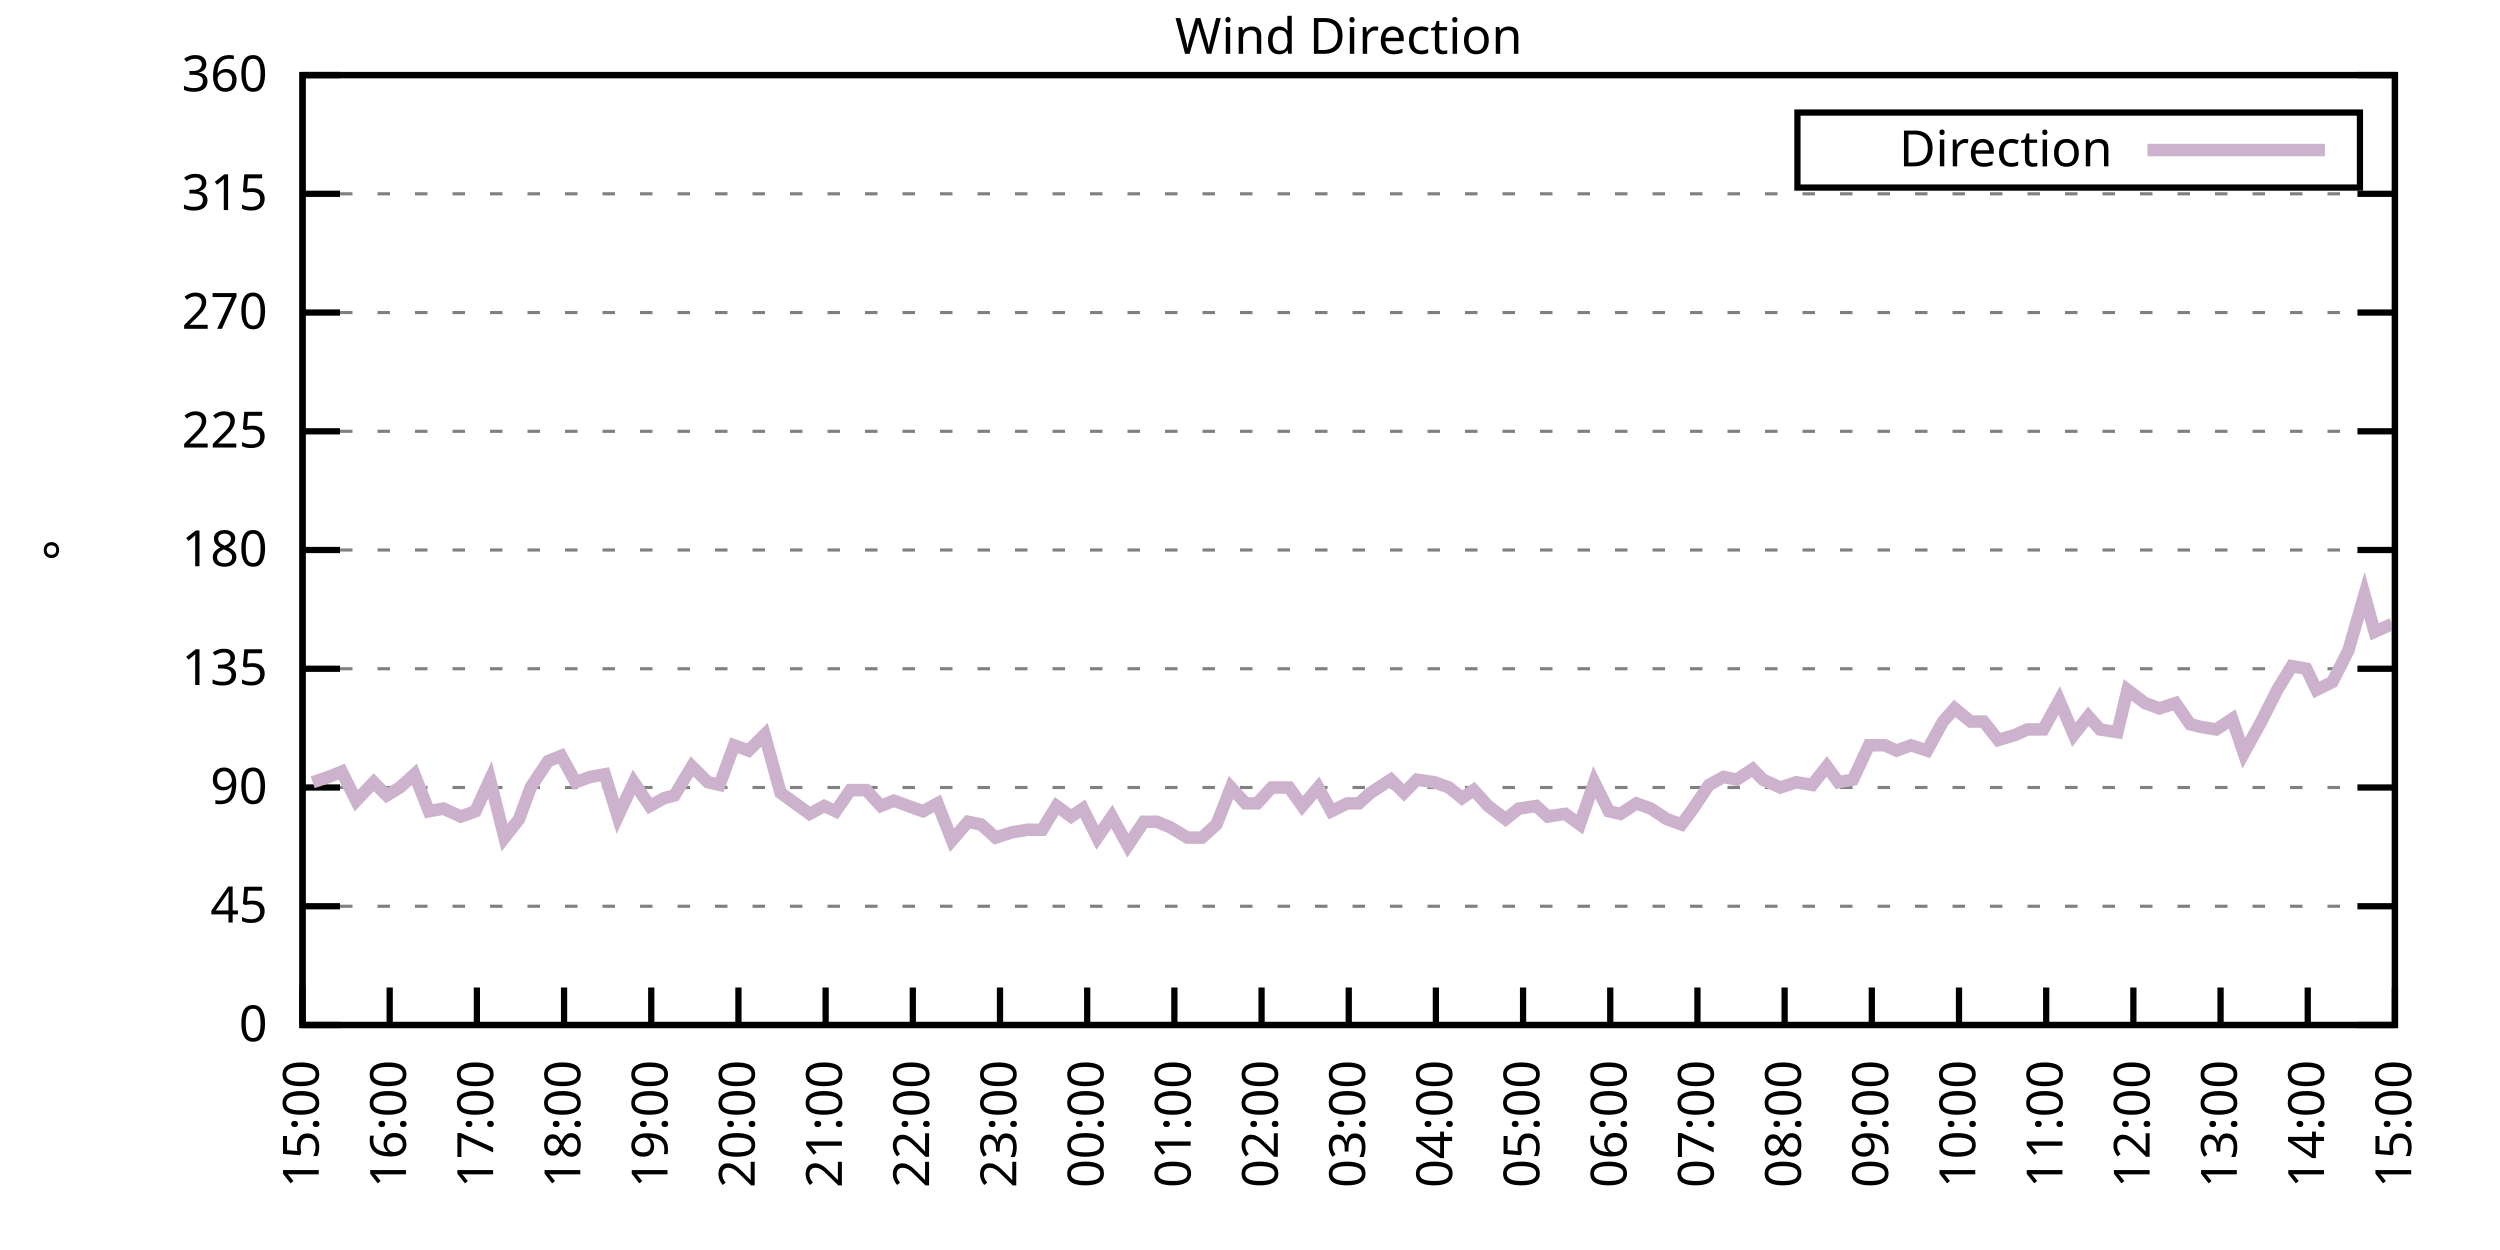
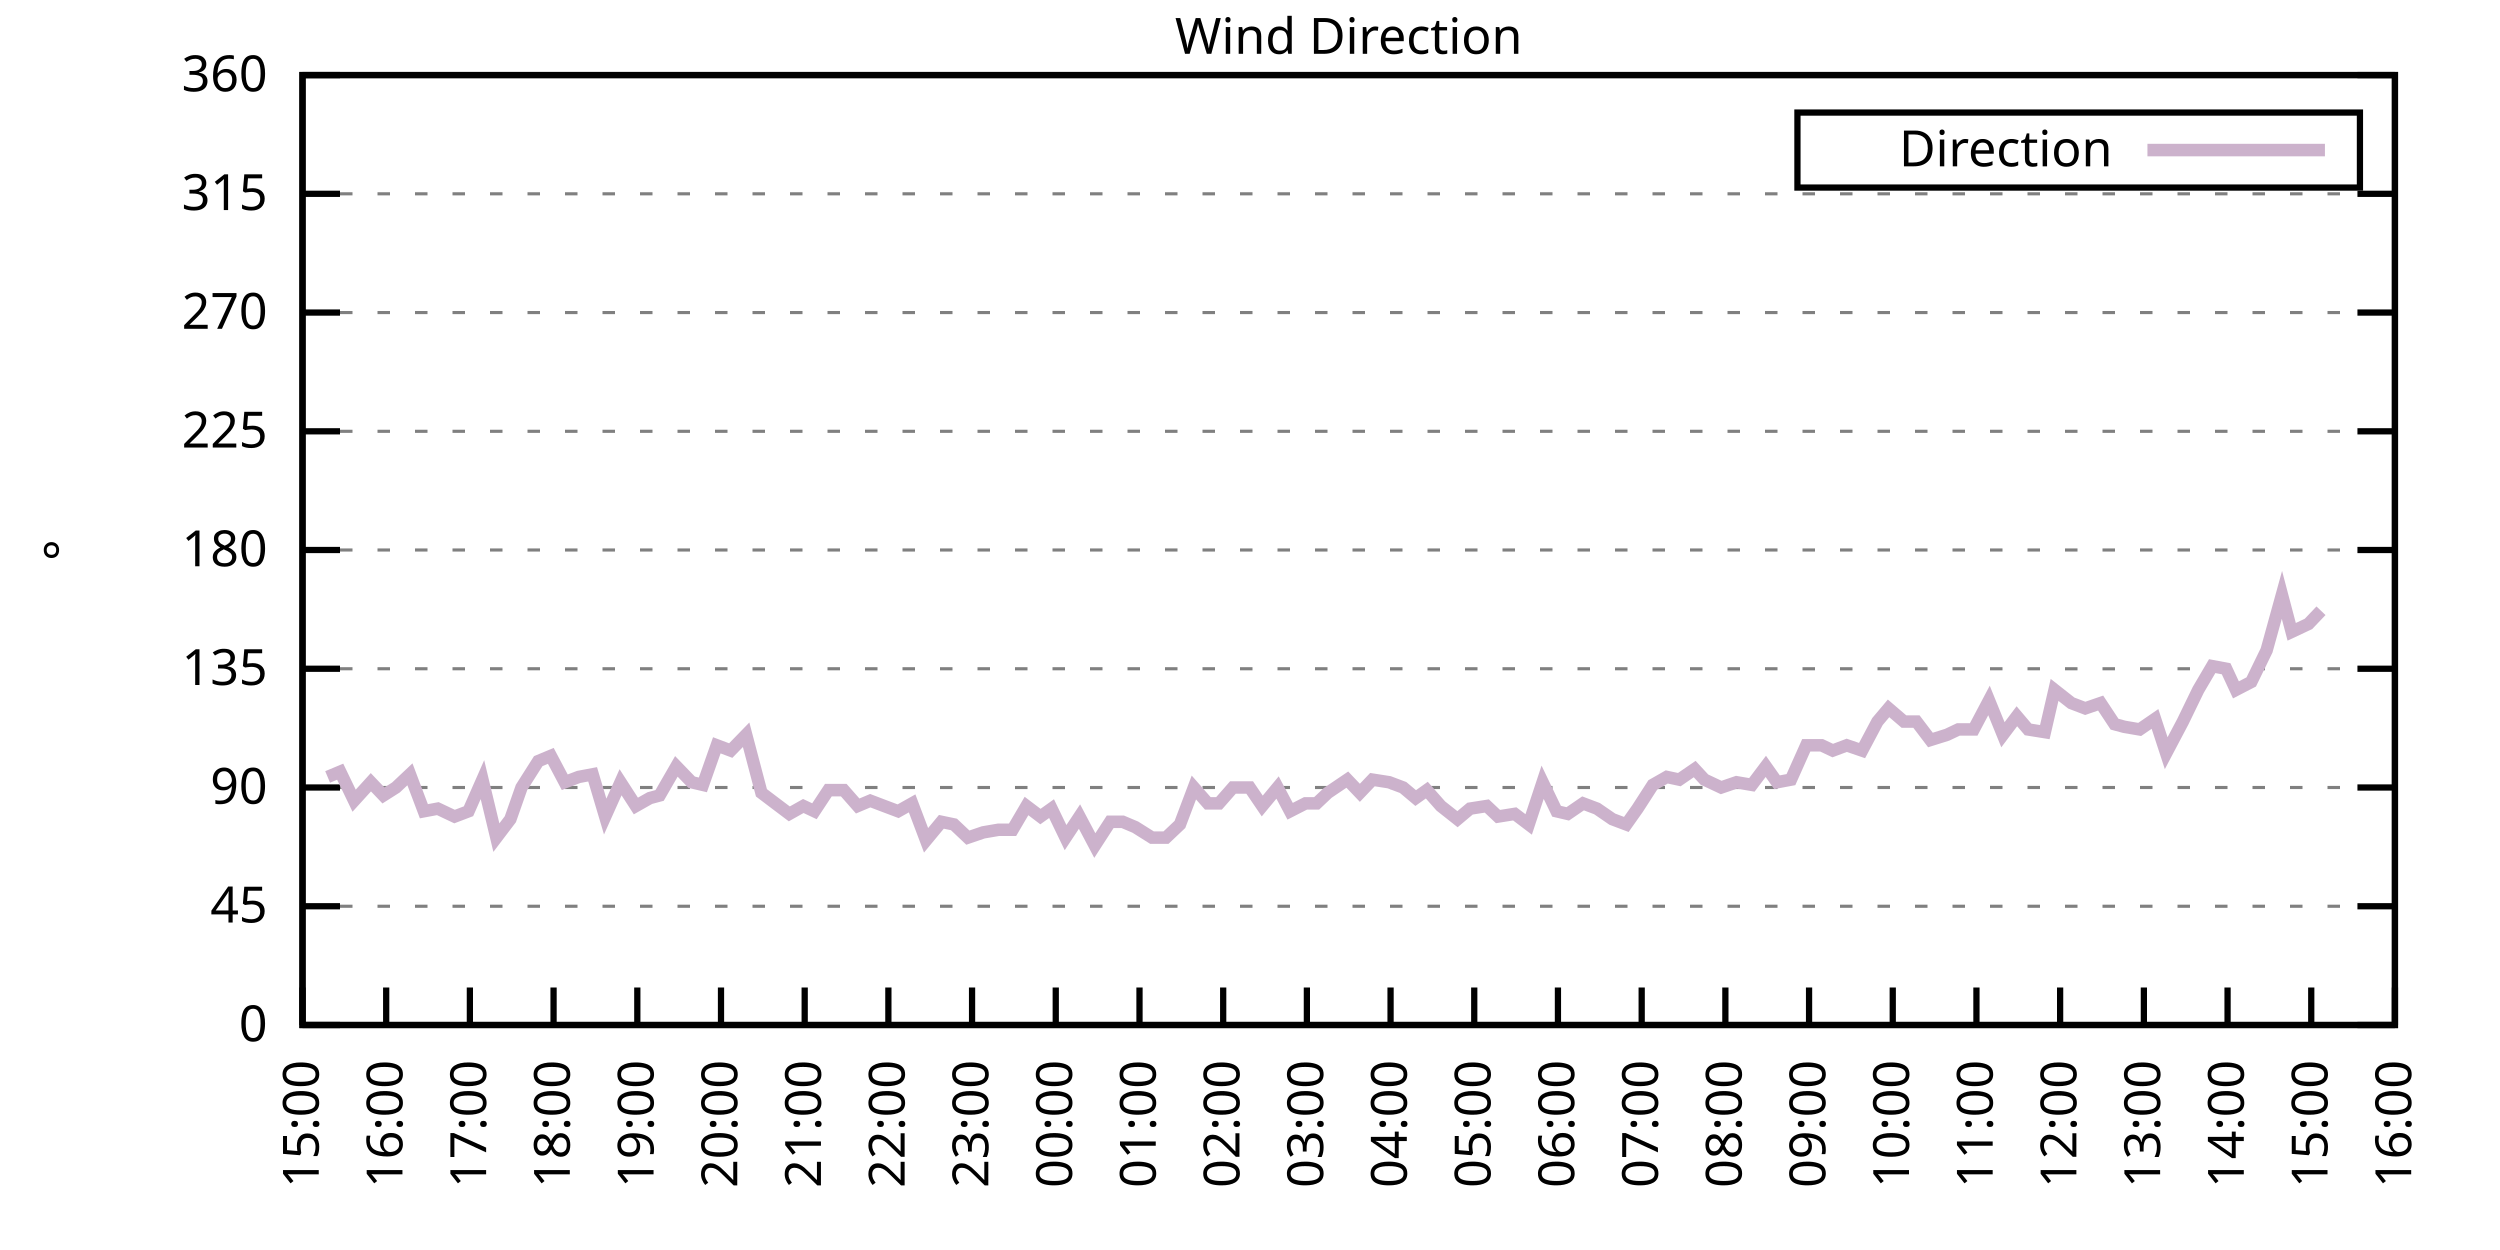
<svg xmlns="http://www.w3.org/2000/svg" xmlns:xlink="http://www.w3.org/1999/xlink" width="400" height="200" viewBox="0 0 400 200">
  <g id="gnuplot_canvas">
    <rect x="0" y="0" width="400" height="200" fill="none" />
    <defs>
      <circle id="gpDot" r="0.5" stroke-width="0.5" stroke="currentColor" />
      <path id="gpPt0" stroke-width="0.333" stroke="currentColor" d="M-1,0 h2 M0,-1 v2" />
      <path id="gpPt1" stroke-width="0.333" stroke="currentColor" d="M-1,-1 L1,1 M1,-1 L-1,1" />
      <path id="gpPt2" stroke-width="0.333" stroke="currentColor" d="M-1,0 L1,0 M0,-1 L0,1 M-1,-1 L1,1 M-1,1 L1,-1" />
      <rect id="gpPt3" stroke-width="0.333" stroke="currentColor" x="-1" y="-1" width="2" height="2" />
      <rect id="gpPt4" stroke-width="0.333" stroke="currentColor" fill="currentColor" x="-1" y="-1" width="2" height="2" />
      <circle id="gpPt5" stroke-width="0.333" stroke="currentColor" cx="0" cy="0" r="1" />
      <use xlink:href="#gpPt5" id="gpPt6" fill="currentColor" stroke="none" />
      <path id="gpPt7" stroke-width="0.333" stroke="currentColor" d="M0,-1.33 L-1.33,0.67 L1.33,0.67 z" />
      <use xlink:href="#gpPt7" id="gpPt8" fill="currentColor" stroke="none" />
      <use xlink:href="#gpPt7" id="gpPt9" stroke="currentColor" transform="rotate(180)" />
      <use xlink:href="#gpPt9" id="gpPt10" fill="currentColor" stroke="none" />
      <use xlink:href="#gpPt3" id="gpPt11" stroke="currentColor" transform="rotate(45)" />
      <use xlink:href="#gpPt11" id="gpPt12" fill="currentColor" stroke="none" />
      <path id="gpPt13" stroke-width="0.333" stroke="currentColor" d="M0,1.330 L1.265,0.411 L0.782,-1.067 L-0.782,-1.076 L-1.265,0.411 z" />
      <use xlink:href="#gpPt13" id="gpPt14" fill="currentColor" stroke="none" />
      <filter id="textbox" filterUnits="objectBoundingBox" x="0" y="0" height="1" width="1">
        <feFlood flood-color="white" flood-opacity="1" result="bgnd" />
        <feComposite in="SourceGraphic" in2="bgnd" operator="atop" />
      </filter>
      <filter id="greybox" filterUnits="objectBoundingBox" x="0" y="0" height="1" width="1">
        <feFlood flood-color="lightgrey" flood-opacity="1" result="grey" />
        <feComposite in="SourceGraphic" in2="grey" operator="atop" />
      </filter>
    </defs>
    <g fill="none" color="white" stroke="currentColor" stroke-width="1.00" stroke-linecap="butt" stroke-linejoin="miter">
</g>
    <g fill="none" color="black" stroke="currentColor" stroke-width="1.00" stroke-linecap="butt" stroke-linejoin="miter">
      <g stroke="none" shape-rendering="crispEdges">
        <polygon fill="rgb(255, 255, 255)" points="48.40,164.00 383.18,164.00 383.18,12.02 48.40,12.02 " />
      </g>
    </g>
    <g fill="none" color="black" stroke="currentColor" stroke-width="1.00" stroke-linecap="butt" stroke-linejoin="miter">
</g>
    <g fill="none" color="black" stroke="black" stroke-width="0.50" stroke-linecap="butt" stroke-linejoin="miter">
</g>
    <g fill="none" color="gray" stroke="currentColor" stroke-width="0.50" stroke-linecap="butt" stroke-linejoin="miter">
      <path stroke="gray" stroke-dasharray="2,4" class="gridline" d="M48.40,164.00 L383.19,164.00  " />
    </g>
    <g fill="none" color="gray" stroke="gray" stroke-width="1.00" stroke-linecap="butt" stroke-linejoin="miter">
</g>
    <g fill="none" color="black" stroke="currentColor" stroke-width="1.00" stroke-linecap="butt" stroke-linejoin="miter">
      <path stroke="black" d="M48.40,164.00 L54.40,164.00 M383.19,164.00 L377.19,164.00  " />
      <g transform="translate(42.80,166.60)" stroke="none" fill="black" font-family="Sans" font-size="8.00" text-anchor="end">
        <text>
          <tspan font-family="Sans"> 0</tspan>
        </text>
      </g>
    </g>
    <g fill="none" color="black" stroke="currentColor" stroke-width="1.00" stroke-linecap="butt" stroke-linejoin="miter">
</g>
    <g fill="none" color="black" stroke="black" stroke-width="0.50" stroke-linecap="butt" stroke-linejoin="miter">
</g>
    <g fill="none" color="gray" stroke="currentColor" stroke-width="0.50" stroke-linecap="butt" stroke-linejoin="miter">
      <path stroke="gray" stroke-dasharray="2,4" class="gridline" d="M48.40,145.00 L383.19,145.00  " />
    </g>
    <g fill="none" color="gray" stroke="gray" stroke-width="1.00" stroke-linecap="butt" stroke-linejoin="miter">
</g>
    <g fill="none" color="black" stroke="currentColor" stroke-width="1.00" stroke-linecap="butt" stroke-linejoin="miter">
      <path stroke="black" d="M48.40,145.00 L54.40,145.00 M383.19,145.00 L377.19,145.00  " />
      <g transform="translate(42.80,147.60)" stroke="none" fill="black" font-family="Sans" font-size="8.00" text-anchor="end">
        <text>
          <tspan font-family="Sans"> 45</tspan>
        </text>
      </g>
    </g>
    <g fill="none" color="black" stroke="currentColor" stroke-width="1.00" stroke-linecap="butt" stroke-linejoin="miter">
</g>
    <g fill="none" color="black" stroke="black" stroke-width="0.50" stroke-linecap="butt" stroke-linejoin="miter">
</g>
    <g fill="none" color="gray" stroke="currentColor" stroke-width="0.50" stroke-linecap="butt" stroke-linejoin="miter">
      <path stroke="gray" stroke-dasharray="2,4" class="gridline" d="M48.40,126.00 L383.19,126.00  " />
    </g>
    <g fill="none" color="gray" stroke="gray" stroke-width="1.00" stroke-linecap="butt" stroke-linejoin="miter">
</g>
    <g fill="none" color="black" stroke="currentColor" stroke-width="1.00" stroke-linecap="butt" stroke-linejoin="miter">
      <path stroke="black" d="M48.40,126.00 L54.40,126.00 M383.19,126.00 L377.19,126.00  " />
      <g transform="translate(42.80,128.60)" stroke="none" fill="black" font-family="Sans" font-size="8.00" text-anchor="end">
        <text>
          <tspan font-family="Sans"> 90</tspan>
        </text>
      </g>
    </g>
    <g fill="none" color="black" stroke="currentColor" stroke-width="1.00" stroke-linecap="butt" stroke-linejoin="miter">
</g>
    <g fill="none" color="black" stroke="black" stroke-width="0.50" stroke-linecap="butt" stroke-linejoin="miter">
</g>
    <g fill="none" color="gray" stroke="currentColor" stroke-width="0.50" stroke-linecap="butt" stroke-linejoin="miter">
      <path stroke="gray" stroke-dasharray="2,4" class="gridline" d="M48.40,107.00 L383.19,107.00  " />
    </g>
    <g fill="none" color="gray" stroke="gray" stroke-width="1.00" stroke-linecap="butt" stroke-linejoin="miter">
</g>
    <g fill="none" color="black" stroke="currentColor" stroke-width="1.00" stroke-linecap="butt" stroke-linejoin="miter">
      <path stroke="black" d="M48.40,107.00 L54.40,107.00 M383.19,107.00 L377.19,107.00  " />
      <g transform="translate(42.80,109.60)" stroke="none" fill="black" font-family="Sans" font-size="8.00" text-anchor="end">
        <text>
          <tspan font-family="Sans"> 135</tspan>
        </text>
      </g>
    </g>
    <g fill="none" color="black" stroke="currentColor" stroke-width="1.00" stroke-linecap="butt" stroke-linejoin="miter">
</g>
    <g fill="none" color="black" stroke="black" stroke-width="0.50" stroke-linecap="butt" stroke-linejoin="miter">
</g>
    <g fill="none" color="gray" stroke="currentColor" stroke-width="0.50" stroke-linecap="butt" stroke-linejoin="miter">
      <path stroke="gray" stroke-dasharray="2,4" class="gridline" d="M48.40,88.00 L383.19,88.00  " />
    </g>
    <g fill="none" color="gray" stroke="gray" stroke-width="1.00" stroke-linecap="butt" stroke-linejoin="miter">
</g>
    <g fill="none" color="black" stroke="currentColor" stroke-width="1.00" stroke-linecap="butt" stroke-linejoin="miter">
      <path stroke="black" d="M48.40,88.00 L54.40,88.00 M383.19,88.00 L377.19,88.00  " />
      <g transform="translate(42.80,90.60)" stroke="none" fill="black" font-family="Sans" font-size="8.00" text-anchor="end">
        <text>
          <tspan font-family="Sans"> 180</tspan>
        </text>
      </g>
    </g>
    <g fill="none" color="black" stroke="currentColor" stroke-width="1.00" stroke-linecap="butt" stroke-linejoin="miter">
</g>
    <g fill="none" color="black" stroke="black" stroke-width="0.50" stroke-linecap="butt" stroke-linejoin="miter">
</g>
    <g fill="none" color="gray" stroke="currentColor" stroke-width="0.50" stroke-linecap="butt" stroke-linejoin="miter">
      <path stroke="gray" stroke-dasharray="2,4" class="gridline" d="M48.40,69.01 L383.19,69.01  " />
    </g>
    <g fill="none" color="gray" stroke="gray" stroke-width="1.00" stroke-linecap="butt" stroke-linejoin="miter">
</g>
    <g fill="none" color="black" stroke="currentColor" stroke-width="1.00" stroke-linecap="butt" stroke-linejoin="miter">
      <path stroke="black" d="M48.40,69.01 L54.40,69.01 M383.19,69.01 L377.19,69.01  " />
      <g transform="translate(42.80,71.61)" stroke="none" fill="black" font-family="Sans" font-size="8.00" text-anchor="end">
        <text>
          <tspan font-family="Sans"> 225</tspan>
        </text>
      </g>
    </g>
    <g fill="none" color="black" stroke="currentColor" stroke-width="1.00" stroke-linecap="butt" stroke-linejoin="miter">
</g>
    <g fill="none" color="black" stroke="black" stroke-width="0.50" stroke-linecap="butt" stroke-linejoin="miter">
</g>
    <g fill="none" color="gray" stroke="currentColor" stroke-width="0.50" stroke-linecap="butt" stroke-linejoin="miter">
      <path stroke="gray" stroke-dasharray="2,4" class="gridline" d="M48.40,50.01 L383.19,50.01  " />
    </g>
    <g fill="none" color="gray" stroke="gray" stroke-width="1.00" stroke-linecap="butt" stroke-linejoin="miter">
</g>
    <g fill="none" color="black" stroke="currentColor" stroke-width="1.00" stroke-linecap="butt" stroke-linejoin="miter">
      <path stroke="black" d="M48.40,50.01 L54.40,50.01 M383.19,50.01 L377.19,50.01  " />
      <g transform="translate(42.80,52.61)" stroke="none" fill="black" font-family="Sans" font-size="8.00" text-anchor="end">
        <text>
          <tspan font-family="Sans"> 270</tspan>
        </text>
      </g>
    </g>
    <g fill="none" color="black" stroke="currentColor" stroke-width="1.00" stroke-linecap="butt" stroke-linejoin="miter">
</g>
    <g fill="none" color="black" stroke="black" stroke-width="0.50" stroke-linecap="butt" stroke-linejoin="miter">
</g>
    <g fill="none" color="gray" stroke="currentColor" stroke-width="0.50" stroke-linecap="butt" stroke-linejoin="miter">
      <path stroke="gray" stroke-dasharray="2,4" class="gridline" d="M48.40,31.01 L383.19,31.01  " />
    </g>
    <g fill="none" color="gray" stroke="gray" stroke-width="1.00" stroke-linecap="butt" stroke-linejoin="miter">
</g>
    <g fill="none" color="black" stroke="currentColor" stroke-width="1.00" stroke-linecap="butt" stroke-linejoin="miter">
      <path stroke="black" d="M48.40,31.01 L54.40,31.01 M383.19,31.01 L377.19,31.01  " />
      <g transform="translate(42.80,33.61)" stroke="none" fill="black" font-family="Sans" font-size="8.00" text-anchor="end">
        <text>
          <tspan font-family="Sans"> 315</tspan>
        </text>
      </g>
    </g>
    <g fill="none" color="black" stroke="currentColor" stroke-width="1.00" stroke-linecap="butt" stroke-linejoin="miter">
</g>
    <g fill="none" color="black" stroke="black" stroke-width="0.50" stroke-linecap="butt" stroke-linejoin="miter">
</g>
    <g fill="none" color="gray" stroke="currentColor" stroke-width="0.50" stroke-linecap="butt" stroke-linejoin="miter">
      <path stroke="gray" stroke-dasharray="2,4" class="gridline" d="M48.40,12.01 L383.19,12.01  " />
    </g>
    <g fill="none" color="gray" stroke="gray" stroke-width="1.00" stroke-linecap="butt" stroke-linejoin="miter">
</g>
    <g fill="none" color="black" stroke="currentColor" stroke-width="1.00" stroke-linecap="butt" stroke-linejoin="miter">
      <path stroke="black" d="M48.40,12.01 L54.40,12.01 M383.19,12.01 L377.19,12.01  " />
      <g transform="translate(42.80,14.61)" stroke="none" fill="black" font-family="Sans" font-size="8.00" text-anchor="end">
        <text>
          <tspan font-family="Sans"> 360</tspan>
        </text>
      </g>
    </g>
    <g fill="none" color="black" stroke="currentColor" stroke-width="1.00" stroke-linecap="butt" stroke-linejoin="miter">
      <path stroke="black" d="M48.40,164.00 L48.40,158.00  " />
      <g transform="translate(51.00,169.60) rotate(270.00)" stroke="none" fill="black" font-family="Sans" font-size="8.00" text-anchor="end">
        <text>
          <tspan font-family="Sans">15:00</tspan>
        </text>
      </g>
    </g>
    <g fill="none" color="black" stroke="currentColor" stroke-width="1.00" stroke-linecap="butt" stroke-linejoin="miter">
-       <path stroke="black" d="M62.35,164.00 L62.35,158.00  " />
-       <g transform="translate(64.95,169.60) rotate(270.00)" stroke="none" fill="black" font-family="Sans" font-size="8.00" text-anchor="end">
+       <path stroke="black" d="M61.79,164.00 L61.79,158.00  " />
+       <g transform="translate(64.39,169.60) rotate(270.00)" stroke="none" fill="black" font-family="Sans" font-size="8.00" text-anchor="end">
        <text>
          <tspan font-family="Sans">16:00</tspan>
        </text>
      </g>
    </g>
    <g fill="none" color="black" stroke="currentColor" stroke-width="1.00" stroke-linecap="butt" stroke-linejoin="miter">
-       <path stroke="black" d="M76.30,164.00 L76.30,158.00  " />
-       <g transform="translate(78.90,169.60) rotate(270.00)" stroke="none" fill="black" font-family="Sans" font-size="8.00" text-anchor="end">
+       <path stroke="black" d="M75.18,164.00 L75.18,158.00  " />
+       <g transform="translate(77.78,169.60) rotate(270.00)" stroke="none" fill="black" font-family="Sans" font-size="8.00" text-anchor="end">
        <text>
          <tspan font-family="Sans">17:00</tspan>
        </text>
      </g>
    </g>
    <g fill="none" color="black" stroke="currentColor" stroke-width="1.00" stroke-linecap="butt" stroke-linejoin="miter">
-       <path stroke="black" d="M90.25,164.00 L90.25,158.00  " />
-       <g transform="translate(92.85,169.60) rotate(270.00)" stroke="none" fill="black" font-family="Sans" font-size="8.00" text-anchor="end">
+       <path stroke="black" d="M88.57,164.00 L88.57,158.00  " />
+       <g transform="translate(91.17,169.60) rotate(270.00)" stroke="none" fill="black" font-family="Sans" font-size="8.00" text-anchor="end">
        <text>
          <tspan font-family="Sans">18:00</tspan>
        </text>
      </g>
    </g>
    <g fill="none" color="black" stroke="currentColor" stroke-width="1.00" stroke-linecap="butt" stroke-linejoin="miter">
-       <path stroke="black" d="M104.20,164.00 L104.20,158.00  " />
-       <g transform="translate(106.80,169.60) rotate(270.00)" stroke="none" fill="black" font-family="Sans" font-size="8.00" text-anchor="end">
+       <path stroke="black" d="M101.97,164.00 L101.97,158.00  " />
+       <g transform="translate(104.57,169.60) rotate(270.00)" stroke="none" fill="black" font-family="Sans" font-size="8.00" text-anchor="end">
        <text>
          <tspan font-family="Sans">19:00</tspan>
        </text>
      </g>
    </g>
    <g fill="none" color="black" stroke="currentColor" stroke-width="1.00" stroke-linecap="butt" stroke-linejoin="miter">
-       <path stroke="black" d="M118.15,164.00 L118.15,158.00  " />
-       <g transform="translate(120.75,169.60) rotate(270.00)" stroke="none" fill="black" font-family="Sans" font-size="8.00" text-anchor="end">
+       <path stroke="black" d="M115.36,164.00 L115.36,158.00  " />
+       <g transform="translate(117.96,169.60) rotate(270.00)" stroke="none" fill="black" font-family="Sans" font-size="8.00" text-anchor="end">
        <text>
          <tspan font-family="Sans">20:00</tspan>
        </text>
      </g>
    </g>
    <g fill="none" color="black" stroke="currentColor" stroke-width="1.00" stroke-linecap="butt" stroke-linejoin="miter">
-       <path stroke="black" d="M132.10,164.00 L132.10,158.00  " />
-       <g transform="translate(134.70,169.60) rotate(270.00)" stroke="none" fill="black" font-family="Sans" font-size="8.00" text-anchor="end">
+       <path stroke="black" d="M128.75,164.00 L128.75,158.00  " />
+       <g transform="translate(131.35,169.60) rotate(270.00)" stroke="none" fill="black" font-family="Sans" font-size="8.00" text-anchor="end">
        <text>
          <tspan font-family="Sans">21:00</tspan>
        </text>
      </g>
    </g>
    <g fill="none" color="black" stroke="currentColor" stroke-width="1.00" stroke-linecap="butt" stroke-linejoin="miter">
-       <path stroke="black" d="M146.05,164.00 L146.05,158.00  " />
-       <g transform="translate(148.65,169.60) rotate(270.00)" stroke="none" fill="black" font-family="Sans" font-size="8.00" text-anchor="end">
+       <path stroke="black" d="M142.14,164.00 L142.14,158.00  " />
+       <g transform="translate(144.74,169.60) rotate(270.00)" stroke="none" fill="black" font-family="Sans" font-size="8.00" text-anchor="end">
        <text>
          <tspan font-family="Sans">22:00</tspan>
        </text>
      </g>
    </g>
    <g fill="none" color="black" stroke="currentColor" stroke-width="1.00" stroke-linecap="butt" stroke-linejoin="miter">
-       <path stroke="black" d="M160.00,164.00 L160.00,158.00  " />
-       <g transform="translate(162.60,169.60) rotate(270.00)" stroke="none" fill="black" font-family="Sans" font-size="8.00" text-anchor="end">
+       <path stroke="black" d="M155.53,164.00 L155.53,158.00  " />
+       <g transform="translate(158.13,169.60) rotate(270.00)" stroke="none" fill="black" font-family="Sans" font-size="8.00" text-anchor="end">
        <text>
          <tspan font-family="Sans">23:00</tspan>
        </text>
      </g>
    </g>
    <g fill="none" color="black" stroke="currentColor" stroke-width="1.00" stroke-linecap="butt" stroke-linejoin="miter">
-       <path stroke="black" d="M173.95,164.00 L173.95,158.00  " />
-       <g transform="translate(176.55,169.60) rotate(270.00)" stroke="none" fill="black" font-family="Sans" font-size="8.00" text-anchor="end">
+       <path stroke="black" d="M168.92,164.00 L168.92,158.00  " />
+       <g transform="translate(171.52,169.60) rotate(270.00)" stroke="none" fill="black" font-family="Sans" font-size="8.00" text-anchor="end">
        <text>
          <tspan font-family="Sans">00:00</tspan>
        </text>
      </g>
    </g>
    <g fill="none" color="black" stroke="currentColor" stroke-width="1.00" stroke-linecap="butt" stroke-linejoin="miter">
-       <path stroke="black" d="M187.90,164.00 L187.90,158.00  " />
-       <g transform="translate(190.50,169.60) rotate(270.00)" stroke="none" fill="black" font-family="Sans" font-size="8.00" text-anchor="end">
+       <path stroke="black" d="M182.32,164.00 L182.32,158.00  " />
+       <g transform="translate(184.92,169.60) rotate(270.00)" stroke="none" fill="black" font-family="Sans" font-size="8.00" text-anchor="end">
        <text>
          <tspan font-family="Sans">01:00</tspan>
        </text>
      </g>
    </g>
    <g fill="none" color="black" stroke="currentColor" stroke-width="1.00" stroke-linecap="butt" stroke-linejoin="miter">
-       <path stroke="black" d="M201.85,164.00 L201.85,158.00  " />
-       <g transform="translate(204.45,169.60) rotate(270.00)" stroke="none" fill="black" font-family="Sans" font-size="8.00" text-anchor="end">
+       <path stroke="black" d="M195.71,164.00 L195.71,158.00  " />
+       <g transform="translate(198.31,169.60) rotate(270.00)" stroke="none" fill="black" font-family="Sans" font-size="8.00" text-anchor="end">
        <text>
          <tspan font-family="Sans">02:00</tspan>
        </text>
      </g>
    </g>
    <g fill="none" color="black" stroke="currentColor" stroke-width="1.00" stroke-linecap="butt" stroke-linejoin="miter">
-       <path stroke="black" d="M215.80,164.00 L215.80,158.00  " />
-       <g transform="translate(218.40,169.60) rotate(270.00)" stroke="none" fill="black" font-family="Sans" font-size="8.00" text-anchor="end">
+       <path stroke="black" d="M209.10,164.00 L209.10,158.00  " />
+       <g transform="translate(211.70,169.60) rotate(270.00)" stroke="none" fill="black" font-family="Sans" font-size="8.00" text-anchor="end">
        <text>
          <tspan font-family="Sans">03:00</tspan>
        </text>
      </g>
    </g>
    <g fill="none" color="black" stroke="currentColor" stroke-width="1.00" stroke-linecap="butt" stroke-linejoin="miter">
-       <path stroke="black" d="M229.74,164.00 L229.74,158.00  " />
-       <g transform="translate(232.34,169.60) rotate(270.00)" stroke="none" fill="black" font-family="Sans" font-size="8.00" text-anchor="end">
+       <path stroke="black" d="M222.49,164.00 L222.49,158.00  " />
+       <g transform="translate(225.09,169.60) rotate(270.00)" stroke="none" fill="black" font-family="Sans" font-size="8.00" text-anchor="end">
        <text>
          <tspan font-family="Sans">04:00</tspan>
        </text>
      </g>
    </g>
    <g fill="none" color="black" stroke="currentColor" stroke-width="1.00" stroke-linecap="butt" stroke-linejoin="miter">
-       <path stroke="black" d="M243.69,164.00 L243.69,158.00  " />
-       <g transform="translate(246.29,169.60) rotate(270.00)" stroke="none" fill="black" font-family="Sans" font-size="8.00" text-anchor="end">
+       <path stroke="black" d="M235.88,164.00 L235.88,158.00  " />
+       <g transform="translate(238.48,169.60) rotate(270.00)" stroke="none" fill="black" font-family="Sans" font-size="8.00" text-anchor="end">
        <text>
          <tspan font-family="Sans">05:00</tspan>
        </text>
      </g>
    </g>
    <g fill="none" color="black" stroke="currentColor" stroke-width="1.00" stroke-linecap="butt" stroke-linejoin="miter">
-       <path stroke="black" d="M257.64,164.00 L257.64,158.00  " />
-       <g transform="translate(260.24,169.60) rotate(270.00)" stroke="none" fill="black" font-family="Sans" font-size="8.00" text-anchor="end">
+       <path stroke="black" d="M249.27,164.00 L249.27,158.00  " />
+       <g transform="translate(251.87,169.60) rotate(270.00)" stroke="none" fill="black" font-family="Sans" font-size="8.00" text-anchor="end">
        <text>
          <tspan font-family="Sans">06:00</tspan>
        </text>
      </g>
    </g>
    <g fill="none" color="black" stroke="currentColor" stroke-width="1.00" stroke-linecap="butt" stroke-linejoin="miter">
-       <path stroke="black" d="M271.59,164.00 L271.59,158.00  " />
-       <g transform="translate(274.19,169.60) rotate(270.00)" stroke="none" fill="black" font-family="Sans" font-size="8.00" text-anchor="end">
+       <path stroke="black" d="M262.67,164.00 L262.67,158.00  " />
+       <g transform="translate(265.27,169.60) rotate(270.00)" stroke="none" fill="black" font-family="Sans" font-size="8.00" text-anchor="end">
        <text>
          <tspan font-family="Sans">07:00</tspan>
        </text>
      </g>
    </g>
    <g fill="none" color="black" stroke="currentColor" stroke-width="1.00" stroke-linecap="butt" stroke-linejoin="miter">
-       <path stroke="black" d="M285.54,164.00 L285.54,158.00  " />
-       <g transform="translate(288.14,169.60) rotate(270.00)" stroke="none" fill="black" font-family="Sans" font-size="8.00" text-anchor="end">
+       <path stroke="black" d="M276.06,164.00 L276.06,158.00  " />
+       <g transform="translate(278.66,169.60) rotate(270.00)" stroke="none" fill="black" font-family="Sans" font-size="8.00" text-anchor="end">
        <text>
          <tspan font-family="Sans">08:00</tspan>
        </text>
      </g>
    </g>
    <g fill="none" color="black" stroke="currentColor" stroke-width="1.00" stroke-linecap="butt" stroke-linejoin="miter">
-       <path stroke="black" d="M299.49,164.00 L299.49,158.00  " />
-       <g transform="translate(302.09,169.60) rotate(270.00)" stroke="none" fill="black" font-family="Sans" font-size="8.00" text-anchor="end">
+       <path stroke="black" d="M289.45,164.00 L289.45,158.00  " />
+       <g transform="translate(292.05,169.60) rotate(270.00)" stroke="none" fill="black" font-family="Sans" font-size="8.00" text-anchor="end">
        <text>
          <tspan font-family="Sans">09:00</tspan>
        </text>
      </g>
    </g>
    <g fill="none" color="black" stroke="currentColor" stroke-width="1.00" stroke-linecap="butt" stroke-linejoin="miter">
-       <path stroke="black" d="M313.44,164.00 L313.44,158.00  " />
-       <g transform="translate(316.04,169.60) rotate(270.00)" stroke="none" fill="black" font-family="Sans" font-size="8.00" text-anchor="end">
+       <path stroke="black" d="M302.84,164.00 L302.84,158.00  " />
+       <g transform="translate(305.44,169.60) rotate(270.00)" stroke="none" fill="black" font-family="Sans" font-size="8.00" text-anchor="end">
        <text>
          <tspan font-family="Sans">10:00</tspan>
        </text>
      </g>
    </g>
    <g fill="none" color="black" stroke="currentColor" stroke-width="1.00" stroke-linecap="butt" stroke-linejoin="miter">
-       <path stroke="black" d="M327.39,164.00 L327.39,158.00  " />
-       <g transform="translate(329.99,169.60) rotate(270.00)" stroke="none" fill="black" font-family="Sans" font-size="8.00" text-anchor="end">
+       <path stroke="black" d="M316.23,164.00 L316.23,158.00  " />
+       <g transform="translate(318.83,169.60) rotate(270.00)" stroke="none" fill="black" font-family="Sans" font-size="8.00" text-anchor="end">
        <text>
          <tspan font-family="Sans">11:00</tspan>
        </text>
      </g>
    </g>
    <g fill="none" color="black" stroke="currentColor" stroke-width="1.00" stroke-linecap="butt" stroke-linejoin="miter">
-       <path stroke="black" d="M341.34,164.00 L341.34,158.00  " />
-       <g transform="translate(343.94,169.60) rotate(270.00)" stroke="none" fill="black" font-family="Sans" font-size="8.00" text-anchor="end">
+       <path stroke="black" d="M329.62,164.00 L329.62,158.00  " />
+       <g transform="translate(332.22,169.60) rotate(270.00)" stroke="none" fill="black" font-family="Sans" font-size="8.00" text-anchor="end">
        <text>
          <tspan font-family="Sans">12:00</tspan>
        </text>
      </g>
    </g>
    <g fill="none" color="black" stroke="currentColor" stroke-width="1.00" stroke-linecap="butt" stroke-linejoin="miter">
-       <path stroke="black" d="M355.29,164.00 L355.29,158.00  " />
-       <g transform="translate(357.89,169.60) rotate(270.00)" stroke="none" fill="black" font-family="Sans" font-size="8.00" text-anchor="end">
+       <path stroke="black" d="M343.02,164.00 L343.02,158.00  " />
+       <g transform="translate(345.62,169.60) rotate(270.00)" stroke="none" fill="black" font-family="Sans" font-size="8.00" text-anchor="end">
        <text>
          <tspan font-family="Sans">13:00</tspan>
        </text>
      </g>
    </g>
    <g fill="none" color="black" stroke="currentColor" stroke-width="1.00" stroke-linecap="butt" stroke-linejoin="miter">
-       <path stroke="black" d="M369.24,164.00 L369.24,158.00  " />
-       <g transform="translate(371.84,169.60) rotate(270.00)" stroke="none" fill="black" font-family="Sans" font-size="8.00" text-anchor="end">
+       <path stroke="black" d="M356.41,164.00 L356.41,158.00  " />
+       <g transform="translate(359.01,169.60) rotate(270.00)" stroke="none" fill="black" font-family="Sans" font-size="8.00" text-anchor="end">
        <text>
          <tspan font-family="Sans">14:00</tspan>
+         </text>
+       </g>
+     </g>
+     <g fill="none" color="black" stroke="currentColor" stroke-width="1.00" stroke-linecap="butt" stroke-linejoin="miter">
+       <path stroke="black" d="M369.80,164.00 L369.80,158.00  " />
+       <g transform="translate(372.40,169.60) rotate(270.00)" stroke="none" fill="black" font-family="Sans" font-size="8.00" text-anchor="end">
+         <text>
+           <tspan font-family="Sans">15:00</tspan>
        </text>
      </g>
    </g>
    <g fill="none" color="black" stroke="currentColor" stroke-width="1.00" stroke-linecap="butt" stroke-linejoin="miter">
      <path stroke="black" d="M383.19,164.00 L383.19,158.00  " />
      <g transform="translate(385.79,169.60) rotate(270.00)" stroke="none" fill="black" font-family="Sans" font-size="8.00" text-anchor="end">
        <text>
-           <tspan font-family="Sans">15:00</tspan>
+           <tspan font-family="Sans">16:00</tspan>
        </text>
      </g>
    </g>
    <g fill="none" color="black" stroke="currentColor" stroke-width="1.00" stroke-linecap="butt" stroke-linejoin="miter">
</g>
    <g fill="none" color="black" stroke="currentColor" stroke-width="1.00" stroke-linecap="butt" stroke-linejoin="miter">
      <path stroke="black" d="M48.40,12.01 L48.40,164.00 L383.19,164.00 L383.19,12.01 L48.40,12.01 Z  " />
    </g>
    <g fill="none" color="black" stroke="currentColor" stroke-width="1.00" stroke-linecap="butt" stroke-linejoin="miter">
</g>
    <g fill="none" color="black" stroke="currentColor" stroke-width="1.00" stroke-linecap="butt" stroke-linejoin="miter">
      <path stroke="black" d="M287.59,30.01 L287.59,18.01 L377.59,18.01 L377.59,30.01 L287.59,30.01 Z  " />
    </g>
    <g id="Wind_direction_plot_1">
      <g fill="none" color="white" stroke="black" stroke-width="2.00" stroke-linecap="butt" stroke-linejoin="miter">
</g>
      <g fill="none" color="black" stroke="currentColor" stroke-width="2.00" stroke-linecap="butt" stroke-linejoin="miter">
        <g transform="translate(337.99,26.61)" stroke="none" fill="black" font-family="Sans" font-size="8.00" text-anchor="end">
          <text>
            <tspan font-family="Sans">Direction</tspan>
          </text>
        </g>
      </g>
      <g fill="none" color="black" stroke="currentColor" stroke-width="2.00" stroke-linecap="butt" stroke-linejoin="miter">
-         <path stroke="rgb(204, 178, 204)" d="M343.59,24.01 L371.99,24.01 M50.03,125.16 L52.58,124.31 L54.68,123.47 L57.00,128.11 L59.79,125.16 L61.88,127.27   L63.98,126.00 L66.30,123.89 L68.63,129.80 L70.95,129.38 L73.74,130.65 L76.07,129.80 L78.39,124.74 L80.72,134.02   L83.04,131.07 L84.90,126.00 L87.69,121.78 L89.78,120.94 L92.11,125.16 L94.43,124.31 L96.76,123.89 L98.85,130.65   L101.41,125.16 L103.97,128.96 L106.29,127.69 L107.92,127.27 L110.71,122.62 L113.27,125.16 L115.13,125.58 L117.45,119.25   L119.78,120.09 L122.33,117.56 L124.89,126.85 L127.22,128.54 L129.54,130.22 L131.87,128.96 L133.72,129.80 L136.05,126.42   L138.61,126.42 L140.93,128.96 L143.02,128.11 L145.35,128.96 L147.67,129.80 L150.00,128.54 L152.32,134.45 L154.88,131.49   L156.97,131.91 L159.30,134.02 L161.86,133.18 L164.41,132.76 L166.74,132.76 L169.06,128.96 L171.39,130.65 L173.25,129.38   L175.57,134.02 L177.90,130.65 L180.46,135.29 L183.01,131.49 L185.11,131.49 L187.20,132.34 L189.99,134.02 L192.31,134.02   L194.64,131.91 L196.96,126.00 L199.29,128.54 L201.15,128.54 L203.47,126.00 L206.26,126.00 L208.36,128.96 L210.91,126.00   L213.01,129.80 L215.56,128.54 L217.42,128.54 L219.28,126.85 L222.54,124.74 L224.63,126.85 L226.72,124.74 L229.51,125.16   L231.84,126.00 L233.93,127.69 L235.79,126.42 L238.11,128.96 L240.90,131.07 L243.00,129.38 L245.79,128.96 L247.65,130.65   L250.44,130.22 L252.76,131.91 L255.09,125.16 L257.41,129.80 L259.27,130.22 L261.83,128.54 L264.15,129.38 L266.71,131.07   L269.04,131.91 L270.90,129.38 L273.45,125.58 L275.78,124.31 L277.87,124.74 L280.43,123.05 L282.06,124.74 L284.85,126.00   L287.40,125.16 L289.96,125.58 L292.29,122.62 L294.15,125.16 L296.47,124.74 L299.03,119.25 L301.58,119.25 L303.44,120.09   L305.77,119.25 L308.33,120.09 L310.88,115.45 L312.74,113.34 L315.30,115.45 L317.39,115.45 L319.72,118.40 L322.51,117.56   L324.37,116.71 L326.93,116.71 L329.48,112.07 L331.81,117.56 L334.13,114.60 L335.99,116.71 L338.78,117.14 L340.41,110.38   L343.20,112.49 L345.53,113.34 L348.08,112.49 L350.41,115.87 L352.04,116.29 L354.59,116.71 L357.15,115.03 L359.01,120.51   L361.80,115.45 L364.36,110.38 L366.68,106.58 L369.01,107.00 L370.64,110.38 L373.19,109.11 L375.75,104.05 L378.31,95.18   L379.94,101.09 L382.73,99.83  " />
+         <path stroke="rgb(204, 178, 204)" d="M343.59,24.01 L371.99,24.01 M52.42,124.31 L54.43,123.47 L56.66,128.11 L59.34,125.16 L61.35,127.27 L63.35,126.00   L65.59,123.89 L67.82,129.80 L70.05,129.38 L72.73,130.65 L74.96,129.80 L77.19,124.74 L79.42,134.02 L81.66,131.07   L83.44,126.00 L86.12,121.78 L88.13,120.94 L90.36,125.16 L92.59,124.31 L94.82,123.89 L96.83,130.65 L99.29,125.16   L101.74,128.96 L103.98,127.69 L105.54,127.27 L108.22,122.62 L110.67,125.16 L112.46,125.58 L114.69,119.25 L116.92,120.09   L119.38,117.56 L121.83,126.85 L124.06,128.54 L126.29,130.22 L128.53,128.96 L130.31,129.80 L132.54,126.42 L135.00,126.42   L137.23,128.96 L139.24,128.11 L141.47,128.96 L143.70,129.80 L145.94,128.54 L148.17,134.45 L150.62,131.49 L152.63,131.91   L154.86,134.02 L157.32,133.18 L159.77,132.76 L162.01,132.76 L164.24,128.96 L166.47,130.65 L168.25,129.38 L170.49,134.02   L172.72,130.65 L175.17,135.29 L177.63,131.49 L179.64,131.49 L181.65,132.34 L184.32,134.02 L186.56,134.02 L188.79,131.91   L191.02,126.00 L193.25,128.54 L195.04,128.54 L197.27,126.00 L199.95,126.00 L201.96,128.96 L204.41,126.00 L206.42,129.80   L208.88,128.54 L210.66,128.54 L212.45,126.85 L215.57,124.74 L217.58,126.85 L219.59,124.74 L222.27,125.16 L224.50,126.00   L226.51,127.69 L228.29,126.42 L230.53,128.96 L233.20,131.07 L235.21,129.38 L237.89,128.96 L239.68,130.65 L242.36,130.22   L244.59,131.91 L246.82,125.16 L249.05,129.80 L250.84,130.22 L253.29,128.54 L255.52,129.38 L257.98,131.07 L260.21,131.91   L262.00,129.38 L264.45,125.58 L266.68,124.31 L268.69,124.74 L271.15,123.05 L272.71,124.74 L275.39,126.00 L277.84,125.16   L280.30,125.58 L282.53,122.62 L284.32,125.16 L286.55,124.74 L289.00,119.25 L291.46,119.25 L293.24,120.09 L295.48,119.25   L297.93,120.09 L300.39,115.45 L302.17,113.34 L304.63,115.45 L306.63,115.45 L308.87,118.40 L311.54,117.56 L313.33,116.71   L315.79,116.71 L318.24,112.07 L320.47,117.56 L322.70,114.60 L324.49,116.71 L327.17,117.14 L328.73,110.38 L331.41,112.49   L333.64,113.34 L336.10,112.49 L338.33,115.87 L339.89,116.29 L342.35,116.71 L344.80,115.03 L346.59,120.51 L349.26,115.45   L351.72,110.38 L353.95,106.58 L356.18,107.00 L357.75,110.38 L360.20,109.11 L362.66,104.05 L365.11,95.18 L366.67,101.09   L369.35,99.83 L371.36,97.72  " />
      </g>
    </g>
    <g fill="none" color="black" stroke="currentColor" stroke-width="2.00" stroke-linecap="butt" stroke-linejoin="miter">
</g>
    <g fill="none" color="black" stroke="black" stroke-width="1.00" stroke-linecap="butt" stroke-linejoin="miter">
</g>
    <g fill="none" color="black" stroke="currentColor" stroke-width="1.00" stroke-linecap="butt" stroke-linejoin="miter">
      <path stroke="black" d="M48.40,12.01 L48.40,164.00 L383.19,164.00 L383.19,12.01 L48.40,12.01 Z  " />
      <g transform="translate(12.80,88.01) rotate(270.00)" stroke="none" fill="black" font-family="Sans" font-size="8.00" text-anchor="middle">
        <text>
          <tspan font-family="Sans">°</tspan>
        </text>
      </g>
    </g>
    <g fill="none" color="black" stroke="currentColor" stroke-width="1.00" stroke-linecap="butt" stroke-linejoin="miter">
</g>
    <g fill="none" color="black" stroke="currentColor" stroke-width="1.00" stroke-linecap="butt" stroke-linejoin="miter">
      <g transform="translate(215.79,8.61)" stroke="none" fill="black" font-family="Sans" font-size="8.00" text-anchor="middle">
        <text>
          <tspan font-family="Sans">Wind Direction</tspan>
        </text>
      </g>
    </g>
    <g fill="none" color="black" stroke="currentColor" stroke-width="1.00" stroke-linecap="butt" stroke-linejoin="miter">
</g>
  </g>
</svg>
